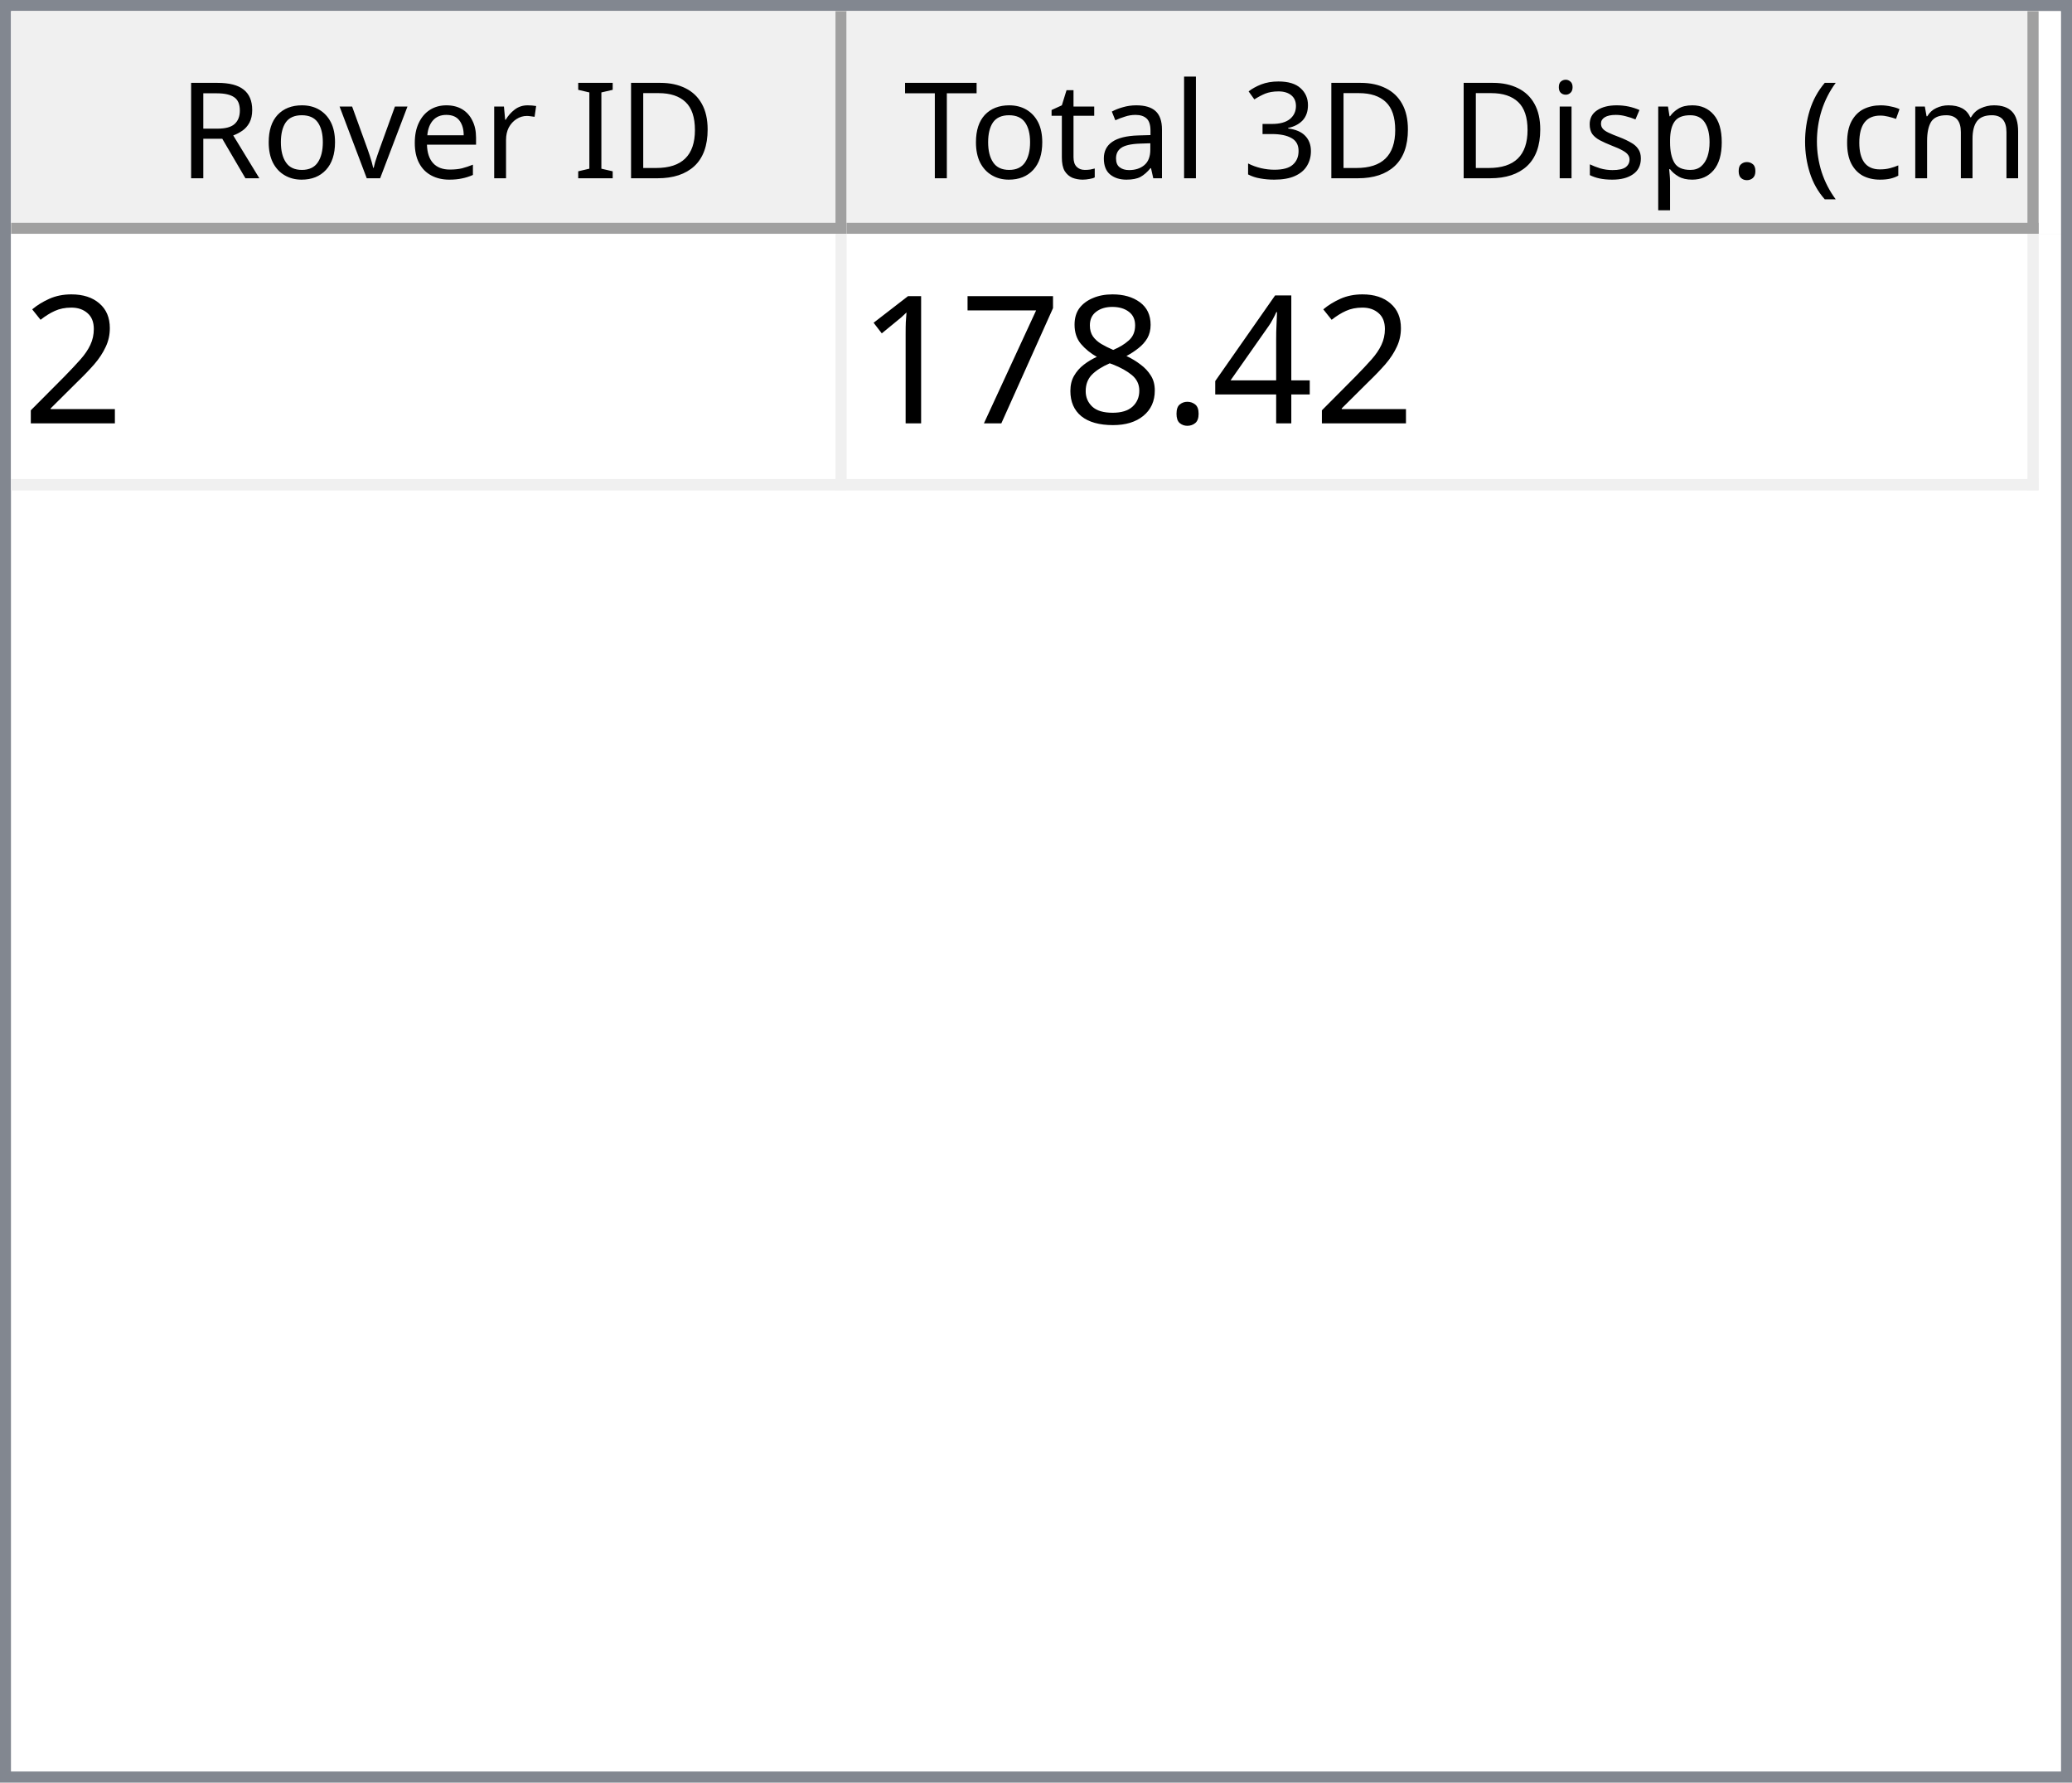
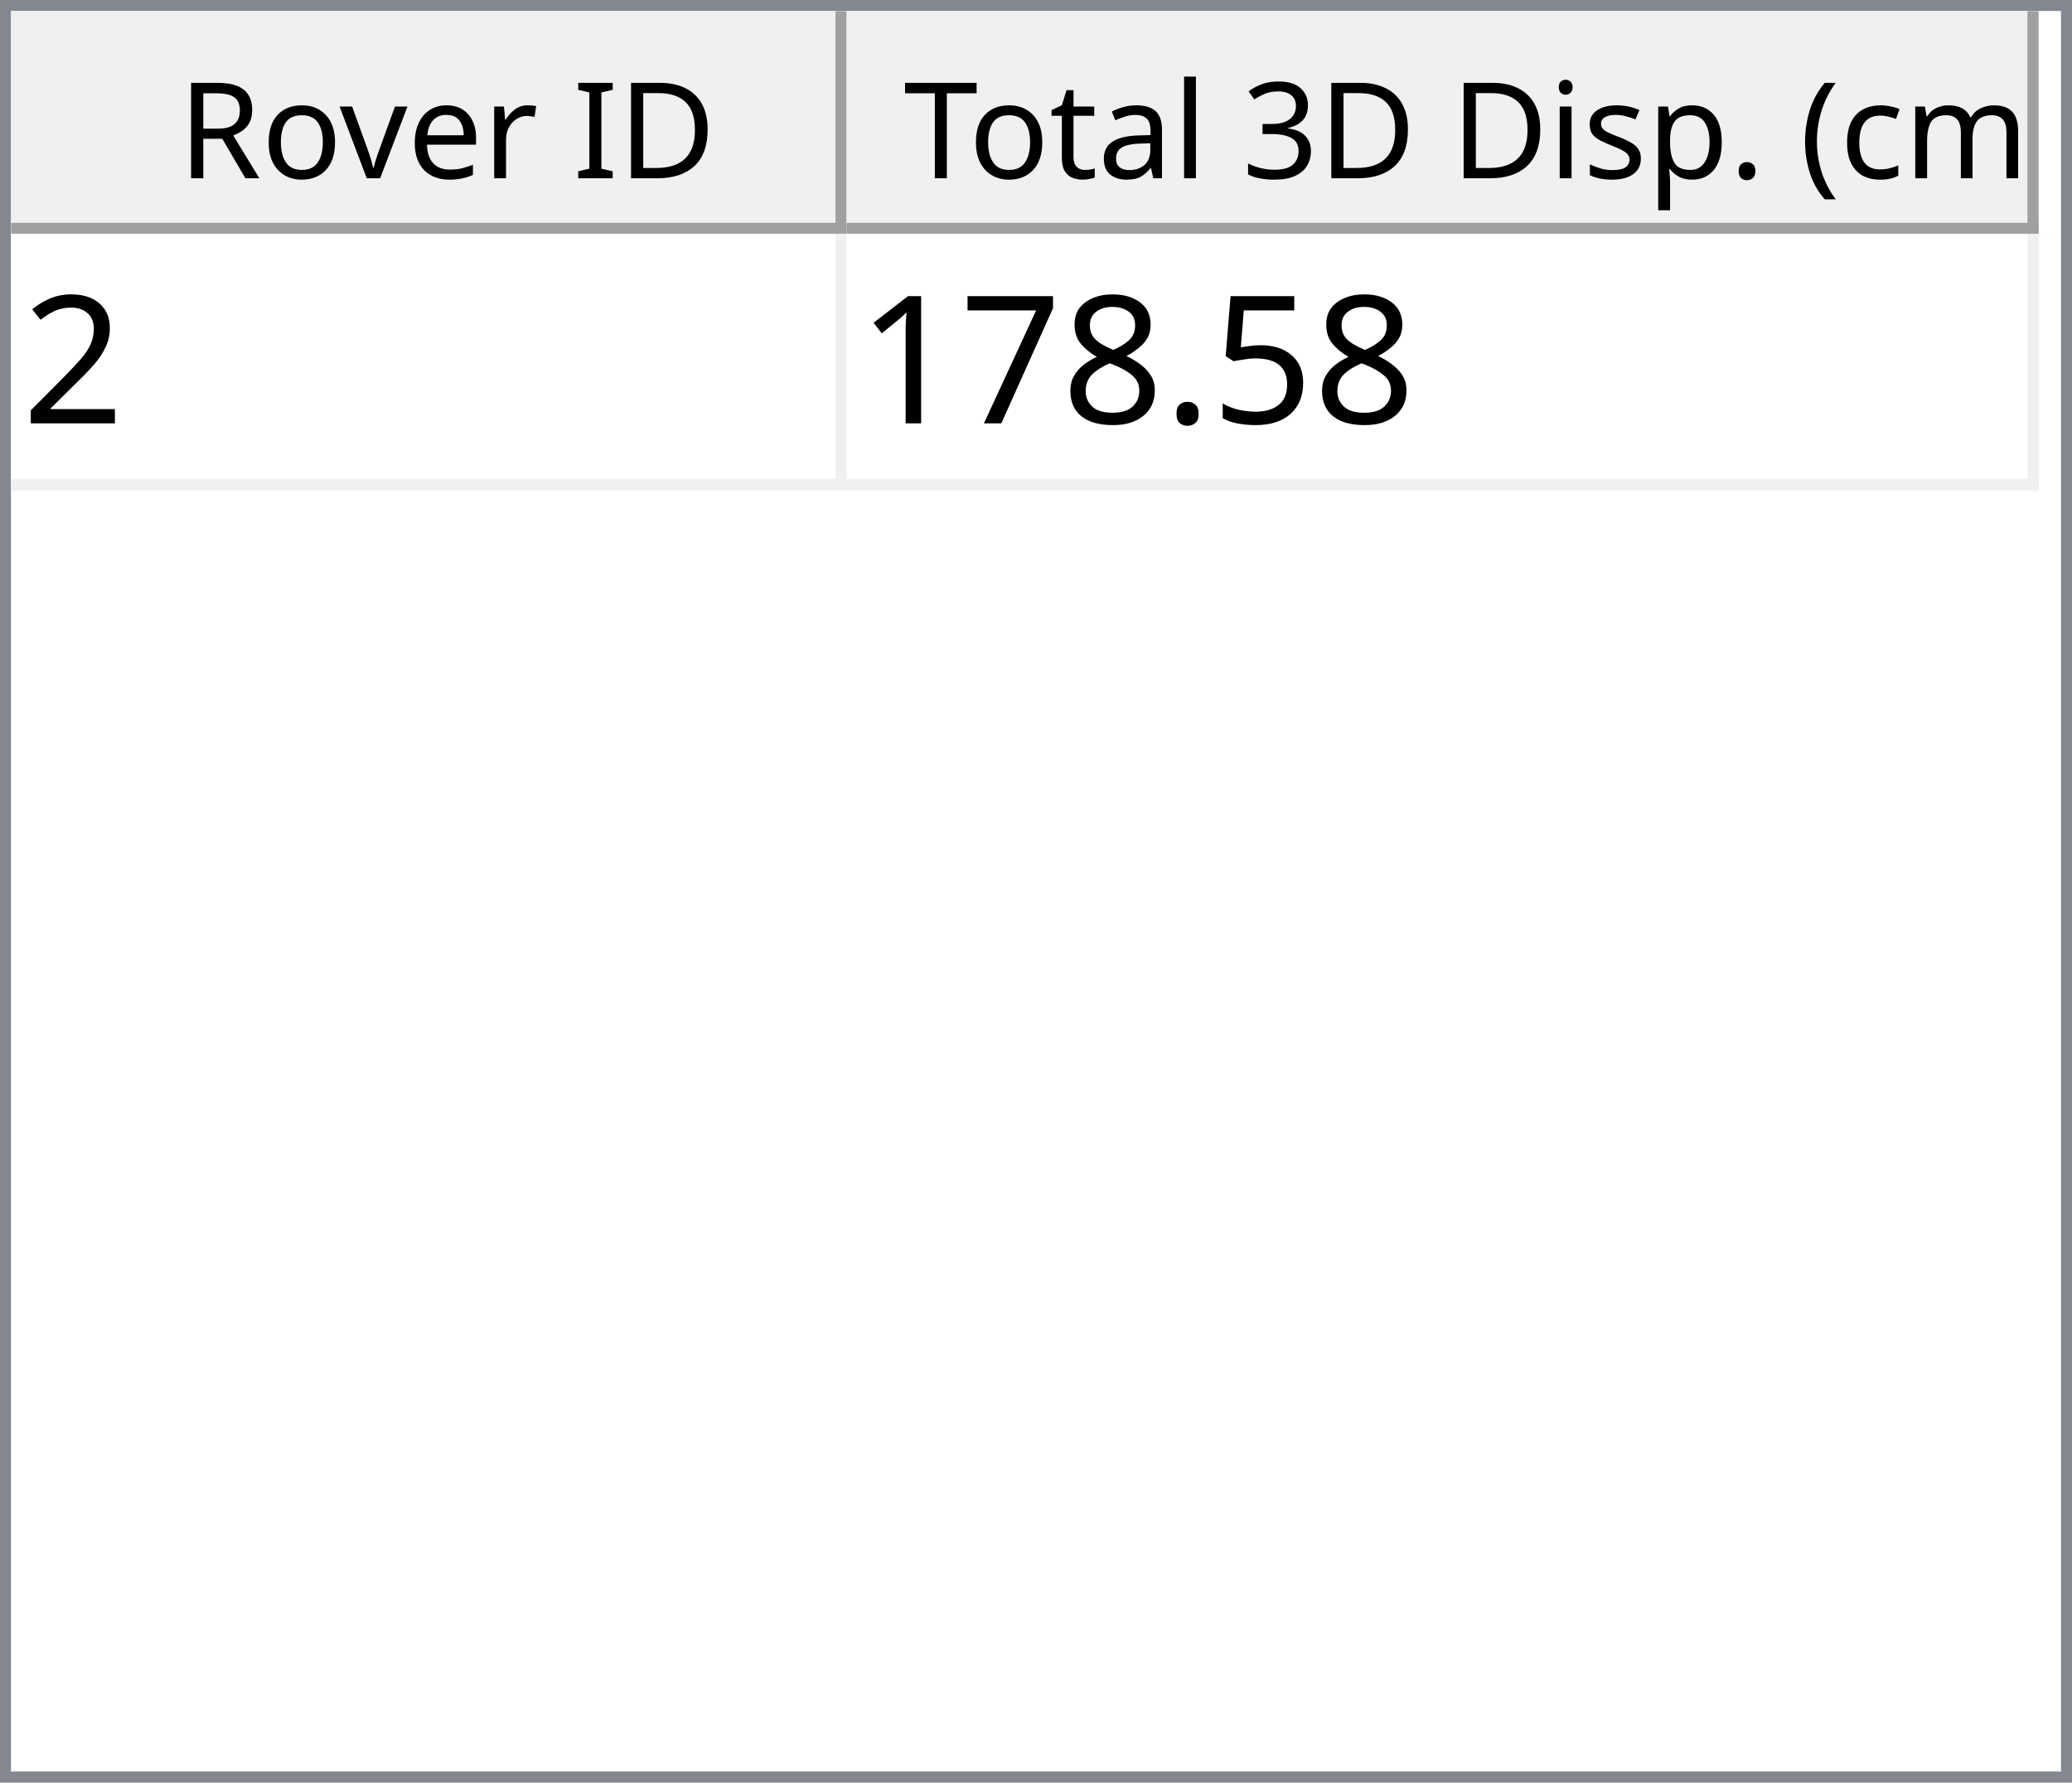
<svg xmlns="http://www.w3.org/2000/svg" style="fill-opacity:1; color-rendering:auto; color-interpolation:auto; text-rendering:auto; stroke:black; stroke-linecap:square; stroke-miterlimit:10; shape-rendering:auto; stroke-opacity:1; fill:black; stroke-dasharray:none; font-weight:normal; stroke-width:1; font-family:'Dialog'; font-style:normal; stroke-linejoin:miter; font-size:12px; stroke-dashoffset:0; image-rendering:auto;" width="186" height="160">
  <defs id="genericDefs" />
  <g>
    <defs id="defs1">
      <clipPath clipPathUnits="userSpaceOnUse" id="clipPath1">
        <path d="M0 0 L186 0 L186 160 L0 160 L0 0 Z" />
      </clipPath>
      <clipPath clipPathUnits="userSpaceOnUse" id="clipPath2">
        <path d="M0 0 L0 160 L186 160 L186 0 Z" />
      </clipPath>
      <clipPath clipPathUnits="userSpaceOnUse" id="clipPath3">
        <path d="M0 0 L0 20 L184 20 L184 0 Z" />
      </clipPath>
      <clipPath clipPathUnits="userSpaceOnUse" id="clipPath4">
        <path d="M0 0 L0 20 L75 20 L75 0 Z" />
      </clipPath>
      <clipPath clipPathUnits="userSpaceOnUse" id="clipPath5">
        <path d="M1 1 L1 19 L74 19 L74 1 Z" />
      </clipPath>
      <clipPath clipPathUnits="userSpaceOnUse" id="clipPath6">
        <path d="M0 0 L0 18 L73 18 L73 0 Z" />
      </clipPath>
      <clipPath clipPathUnits="userSpaceOnUse" id="clipPath7">
        <path d="M-0.5 -0.5 L-0.5 19.5 L74.5 19.5 L74.5 -0.5 Z" />
      </clipPath>
      <clipPath clipPathUnits="userSpaceOnUse" id="clipPath8">
        <path d="M0 0 L0 20 L107 20 L107 0 Z" />
      </clipPath>
      <clipPath clipPathUnits="userSpaceOnUse" id="clipPath9">
        <path d="M1 1 L1 19 L106 19 L106 1 Z" />
      </clipPath>
      <clipPath clipPathUnits="userSpaceOnUse" id="clipPath10">
        <path d="M0 0 L0 18 L105 18 L105 0 Z" />
      </clipPath>
      <clipPath clipPathUnits="userSpaceOnUse" id="clipPath11">
        <path d="M-0.5 -0.5 L-0.5 19.5 L106.5 19.5 L106.5 -0.5 Z" />
      </clipPath>
      <clipPath clipPathUnits="userSpaceOnUse" id="clipPath12">
        <path d="M0 0 L0 138 L184 138 L184 0 Z" />
      </clipPath>
      <clipPath clipPathUnits="userSpaceOnUse" id="clipPath13">
        <path d="M0 0 L0 23 L182 23 L182 0 Z" />
      </clipPath>
      <clipPath clipPathUnits="userSpaceOnUse" id="clipPath14">
        <path d="M-0.5 -0.5 L-0.5 22.5 L181.5 22.5 L181.5 -0.5 Z" />
      </clipPath>
      <clipPath clipPathUnits="userSpaceOnUse" id="clipPath15">
        <path d="M0 0 L0 22 L74 22 L74 0 Z" />
      </clipPath>
      <clipPath clipPathUnits="userSpaceOnUse" id="clipPath16">
        <path d="M0 0 L0 22 L106 22 L106 0 Z" />
      </clipPath>
      <font horiz-adv-x="64.551" id="font1">
        <font-face ascent="107.91" descent="25.098" units-per-em="100" style="font-style:normal; font-family:Segoe UI; font-weight:normal;" />
        <missing-glyph horiz-adv-x="64.551" d="M8.109 0 L8.109 68.266 L56.453 68.266 L56.453 0 L8.109 0 ZM15.328 7.234 L49.219 7.234 L49.219 61.031 L15.328 61.031 L15.328 7.234 Z" />
        <glyph unicode="D" horiz-adv-x="70.117" d="M9.188 0 L9.188 70.016 L28.516 70.016 Q65.531 70.016 65.531 35.891 Q65.531 19.672 55.25 9.836 Q44.969 0 27.734 0 L9.188 0 ZM17.391 62.594 L17.391 7.422 L27.828 7.422 Q41.609 7.422 49.273 14.797 Q56.938 22.172 56.938 35.688 Q56.938 62.594 28.328 62.594 L17.391 62.594 Z" />
        <glyph unicode="I" horiz-adv-x="26.611" d="M17.391 0 L9.188 0 L9.188 70.016 L17.391 70.016 L17.391 0 Z" />
        <glyph unicode=" " horiz-adv-x="27.393" d="" />
        <glyph unicode="r" horiz-adv-x="34.766" d="M34.188 41.891 Q32.078 43.5 28.125 43.5 Q23 43.5 19.555 38.672 Q16.109 33.844 16.109 25.484 L16.109 0 L8.109 0 L8.109 50 L16.109 50 L16.109 39.703 L16.312 39.703 Q18.016 44.969 21.531 47.922 Q25.047 50.875 29.391 50.875 Q32.516 50.875 34.188 50.203 L34.188 41.891 Z" />
        <glyph unicode="e" horiz-adv-x="52.295" d="M48.297 23 L12.984 23 Q13.188 14.656 17.484 10.109 Q21.781 5.562 29.297 5.562 Q37.75 5.562 44.828 11.141 L44.828 3.609 Q38.234 -1.172 27.391 -1.172 Q16.797 -1.172 10.742 5.641 Q4.688 12.453 4.688 24.812 Q4.688 36.469 11.305 43.82 Q17.922 51.172 27.734 51.172 Q37.547 51.172 42.922 44.828 Q48.297 38.484 48.297 27.203 L48.297 23 ZM40.094 29.781 Q40.047 36.719 36.75 40.578 Q33.453 44.438 27.594 44.438 Q21.922 44.438 17.969 40.383 Q14.016 36.328 13.094 29.781 L40.094 29.781 Z" />
        <glyph unicode="v" horiz-adv-x="47.9" d="M47.406 50 L27.484 0 L19.625 0 L0.688 50 L9.469 50 L22.172 13.672 Q23.578 9.672 23.922 6.688 L24.125 6.688 Q24.609 10.453 25.688 13.484 L38.969 50 L47.406 50 Z" />
        <glyph unicode="o" horiz-adv-x="58.594" d="M29 -1.172 Q17.922 -1.172 11.305 5.836 Q4.688 12.844 4.688 24.422 Q4.688 37.016 11.57 44.094 Q18.453 51.172 30.172 51.172 Q41.359 51.172 47.633 44.289 Q53.906 37.406 53.906 25.203 Q53.906 13.234 47.141 6.031 Q40.375 -1.172 29 -1.172 ZM29.594 44.438 Q21.875 44.438 17.383 39.188 Q12.891 33.938 12.891 24.703 Q12.891 15.828 17.43 10.695 Q21.969 5.562 29.594 5.562 Q37.359 5.562 41.531 10.594 Q45.703 15.625 45.703 24.906 Q45.703 34.281 41.531 39.359 Q37.359 44.438 29.594 44.438 Z" />
        <glyph unicode="R" horiz-adv-x="59.814" d="M59.375 0 L49.609 0 L37.891 19.625 Q36.281 22.359 34.766 24.289 Q33.25 26.219 31.664 27.438 Q30.078 28.656 28.25 29.219 Q26.422 29.781 24.125 29.781 L17.391 29.781 L17.391 0 L9.188 0 L9.188 70.016 L30.078 70.016 Q34.672 70.016 38.555 68.867 Q42.438 67.719 45.289 65.375 Q48.141 63.031 49.758 59.547 Q51.375 56.062 51.375 51.375 Q51.375 47.703 50.273 44.656 Q49.172 41.609 47.148 39.211 Q45.125 36.812 42.266 35.133 Q39.406 33.453 35.844 32.516 L35.844 32.328 Q37.594 31.547 38.891 30.547 Q40.188 29.547 41.359 28.18 Q42.531 26.812 43.68 25.078 Q44.828 23.344 46.234 21.047 L59.375 0 ZM17.391 62.594 L17.391 37.203 L28.516 37.203 Q31.594 37.203 34.203 38.133 Q36.812 39.062 38.719 40.797 Q40.625 42.531 41.703 45.047 Q42.781 47.562 42.781 50.688 Q42.781 56.297 39.141 59.445 Q35.5 62.594 28.609 62.594 L17.391 62.594 Z" />
        <glyph unicode=")" horiz-adv-x="30.176" d="M8.297 -15.922 L1.172 -15.922 Q16.406 2.344 16.406 26.812 Q16.406 51.469 1.078 70.016 L8.297 70.016 Q23.531 52.156 23.531 26.703 Q23.531 1.375 8.297 -15.922 Z" />
        <glyph unicode="m" horiz-adv-x="86.133" d="M79.109 0 L71.094 0 L71.094 28.719 Q71.094 37.016 68.531 40.727 Q65.969 44.438 59.906 44.438 Q54.781 44.438 51.195 39.75 Q47.609 35.062 47.609 28.516 L47.609 0 L39.594 0 L39.594 29.688 Q39.594 44.438 28.219 44.438 Q22.953 44.438 19.531 40.016 Q16.109 35.594 16.109 28.516 L16.109 0 L8.109 0 L8.109 50 L16.109 50 L16.109 42.094 L16.312 42.094 Q21.625 51.172 31.844 51.172 Q36.969 51.172 40.773 48.312 Q44.578 45.453 46 40.828 Q51.562 51.172 62.594 51.172 Q79.109 51.172 79.109 30.812 L79.109 0 Z" />
        <glyph unicode="c" horiz-adv-x="46.191" d="M42.188 2.297 Q36.422 -1.172 28.516 -1.172 Q17.828 -1.172 11.258 5.789 Q4.688 12.75 4.688 23.828 Q4.688 36.188 11.766 43.68 Q18.844 51.172 30.672 51.172 Q37.25 51.172 42.281 48.734 L42.281 40.531 Q36.719 44.438 30.375 44.438 Q22.703 44.438 17.797 38.945 Q12.891 33.453 12.891 24.516 Q12.891 15.719 17.508 10.641 Q22.125 5.562 29.891 5.562 Q36.422 5.562 42.188 9.906 L42.188 2.297 Z" />
        <glyph unicode="(" horiz-adv-x="30.176" d="M29.109 -15.922 L21.969 -15.922 Q6.844 1.375 6.844 26.703 Q6.844 52.156 21.969 70.016 L29.203 70.016 Q13.875 51.469 13.875 26.812 Q13.875 2.344 29.109 -15.922 Z" />
        <glyph unicode="." horiz-adv-x="21.68" d="M10.891 -1.078 Q8.641 -1.078 7.055 0.539 Q5.469 2.156 5.469 4.391 Q5.469 6.641 7.055 8.273 Q8.641 9.906 10.891 9.906 Q13.188 9.906 14.797 8.273 Q16.406 6.641 16.406 4.391 Q16.406 2.156 14.797 0.539 Q13.188 -1.078 10.891 -1.078 Z" />
        <glyph unicode="p" horiz-adv-x="58.789" d="M16.312 7.234 L16.109 7.234 L16.109 -23 L8.109 -23 L8.109 50 L16.109 50 L16.109 41.219 L16.312 41.219 Q22.219 51.172 33.594 51.172 Q43.266 51.172 48.688 44.461 Q54.109 37.75 54.109 26.469 Q54.109 13.922 48 6.375 Q41.891 -1.172 31.297 -1.172 Q21.578 -1.172 16.312 7.234 ZM16.109 27.391 L16.109 20.406 Q16.109 14.203 20.141 9.883 Q24.172 5.562 30.375 5.562 Q37.641 5.562 41.773 11.133 Q45.906 16.703 45.906 26.609 Q45.906 34.969 42.047 39.703 Q38.188 44.438 31.594 44.438 Q24.609 44.438 20.359 39.578 Q16.109 34.719 16.109 27.391 Z" />
        <glyph unicode="s" horiz-adv-x="42.432" d="M5.078 1.812 L5.078 10.406 Q11.625 5.562 19.484 5.562 Q30.031 5.562 30.031 12.594 Q30.031 14.594 29.125 15.992 Q28.219 17.391 26.68 18.461 Q25.141 19.531 23.07 20.383 Q21 21.234 18.609 22.172 Q15.281 23.484 12.766 24.828 Q10.25 26.172 8.57 27.859 Q6.891 29.547 6.031 31.695 Q5.172 33.844 5.172 36.719 Q5.172 40.234 6.789 42.945 Q8.406 45.656 11.086 47.484 Q13.766 49.312 17.211 50.242 Q20.656 51.172 24.312 51.172 Q30.812 51.172 35.938 48.922 L35.938 40.828 Q30.422 44.438 23.25 44.438 Q21 44.438 19.195 43.922 Q17.391 43.406 16.094 42.477 Q14.797 41.547 14.086 40.258 Q13.375 38.969 13.375 37.406 Q13.375 35.453 14.086 34.133 Q14.797 32.812 16.164 31.789 Q17.531 30.766 19.484 29.938 Q21.438 29.109 23.922 28.125 Q27.25 26.859 29.883 25.516 Q32.516 24.172 34.375 22.484 Q36.234 20.797 37.234 18.602 Q38.234 16.406 38.234 13.375 Q38.234 9.672 36.602 6.938 Q34.969 4.203 32.234 2.398 Q29.5 0.594 25.93 -0.289 Q22.359 -1.172 18.453 -1.172 Q10.75 -1.172 5.078 1.812 Z" />
        <glyph unicode="i" horiz-adv-x="24.219" d="M12.203 62.703 Q10.062 62.703 8.547 64.164 Q7.031 65.625 7.031 67.875 Q7.031 70.125 8.547 71.609 Q10.062 73.094 12.203 73.094 Q14.406 73.094 15.945 71.609 Q17.484 70.125 17.484 67.875 Q17.484 65.719 15.945 64.211 Q14.406 62.703 12.203 62.703 ZM16.109 0 L8.109 0 L8.109 50 L16.109 50 L16.109 0 Z" />
        <glyph unicode="3" horiz-adv-x="53.906" d="M46.531 19.828 Q46.531 15.094 44.75 11.211 Q42.969 7.328 39.719 4.57 Q36.469 1.812 31.93 0.297 Q27.391 -1.219 21.922 -1.219 Q11.922 -1.219 6 2.594 L6 11.188 Q13.094 5.609 22.219 5.609 Q25.875 5.609 28.828 6.539 Q31.781 7.469 33.906 9.227 Q36.031 10.984 37.18 13.477 Q38.328 15.969 38.328 19.094 Q38.328 32.812 18.797 32.812 L12.984 32.812 L12.984 39.594 L18.5 39.594 Q35.797 39.594 35.797 52.484 Q35.797 64.406 22.609 64.406 Q15.188 64.406 8.688 59.422 L8.688 67.188 Q15.375 71.188 24.609 71.188 Q29 71.188 32.57 69.969 Q36.141 68.75 38.68 66.555 Q41.219 64.359 42.609 61.281 Q44 58.203 44 54.5 Q44 40.672 30.031 36.719 L30.031 36.531 Q33.594 36.141 36.625 34.797 Q39.656 33.453 41.852 31.305 Q44.047 29.156 45.289 26.25 Q46.531 23.344 46.531 19.828 Z" />
        <glyph unicode="l" horiz-adv-x="24.219" d="M16.109 0 L8.109 0 L8.109 74.031 L16.109 74.031 L16.109 0 Z" />
        <glyph unicode="a" horiz-adv-x="50.879" d="M43.891 0 L35.891 0 L35.891 7.812 L35.688 7.812 Q30.469 -1.172 20.312 -1.172 Q12.844 -1.172 8.617 2.781 Q4.391 6.734 4.391 13.281 Q4.391 27.297 20.906 29.594 L35.891 31.688 Q35.891 44.438 25.594 44.438 Q16.547 44.438 9.281 38.281 L9.281 46.484 Q16.656 51.172 26.266 51.172 Q43.891 51.172 43.891 32.516 L43.891 0 ZM35.891 25.297 L23.828 23.641 Q18.266 22.859 15.43 20.875 Q12.594 18.891 12.594 13.875 Q12.594 10.203 15.211 7.883 Q17.828 5.562 22.172 5.562 Q28.125 5.562 32.008 9.742 Q35.891 13.922 35.891 20.312 L35.891 25.297 Z" />
        <glyph unicode="t" horiz-adv-x="33.887" d="M31.297 0.484 Q28.469 -1.078 23.828 -1.078 Q10.688 -1.078 10.688 13.578 L10.688 43.172 L2.094 43.172 L2.094 50 L10.688 50 L10.688 62.203 L18.703 64.797 L18.703 50 L31.297 50 L31.297 43.172 L18.703 43.172 L18.703 14.984 Q18.703 9.969 20.414 7.82 Q22.125 5.672 26.078 5.672 Q29.109 5.672 31.297 7.328 L31.297 0.484 Z" />
        <glyph unicode="T" horiz-adv-x="52.393" d="M50.594 62.594 L30.375 62.594 L30.375 0 L22.172 0 L22.172 62.594 L2 62.594 L2 70.016 L50.594 70.016 L50.594 62.594 Z" />
      </font>
      <font horiz-adv-x="75.0" id="font2">
        <font-face ascent="100.537" descent="21.973" units-per-em="100" style="font-style:normal; font-family:sans-serif; font-weight:normal;" />
        <missing-glyph horiz-adv-x="75.0" d="M12.5 0 L12.5 62.5 L62.5 62.5 L62.5 0 L12.5 0 ZM14.062 1.562 L60.938 1.562 L60.938 60.938 L14.062 60.938 L14.062 1.562 Z" />
        <glyph unicode="2" horiz-adv-x="55.615" d="M50.344 8.453 L50.344 0 L3.031 0 Q2.938 3.172 4.047 6.109 Q5.859 10.938 9.836 15.625 Q13.812 20.312 21.344 26.469 Q33.016 36.031 37.117 41.625 Q41.219 47.219 41.219 52.203 Q41.219 57.422 37.477 61.008 Q33.734 64.594 27.734 64.594 Q21.391 64.594 17.578 60.789 Q13.766 56.984 13.719 50.25 L4.688 51.172 Q5.609 61.281 11.664 66.578 Q17.719 71.875 27.938 71.875 Q38.234 71.875 44.242 66.164 Q50.25 60.453 50.25 52 Q50.25 47.703 48.492 43.555 Q46.734 39.406 42.656 34.812 Q38.578 30.219 29.109 22.219 Q21.188 15.578 18.945 13.211 Q16.703 10.844 15.234 8.453 L50.344 8.453 Z" />
-         <glyph unicode="4" horiz-adv-x="55.615" d="M32.328 0 L32.328 17.141 L1.266 17.141 L1.266 25.203 L33.938 71.578 L41.109 71.578 L41.109 25.203 L50.781 25.203 L50.781 17.141 L41.109 17.141 L41.109 0 L32.328 0 ZM32.328 25.203 L32.328 57.469 L9.906 25.203 L32.328 25.203 Z" />
+         <glyph unicode="5" horiz-adv-x="55.615" d="M4.156 18.75 L13.375 19.531 Q14.406 12.797 18.141 9.398 Q21.875 6 27.156 6 Q33.5 6 37.891 10.789 Q42.281 15.578 42.281 23.484 Q42.281 31 38.062 35.352 Q33.844 39.703 27 39.703 Q22.75 39.703 19.336 37.773 Q15.922 35.844 13.969 32.766 L5.719 33.844 L12.641 70.609 L48.25 70.609 L48.25 62.203 L19.672 62.203 L15.828 42.969 Q22.266 47.469 29.344 47.469 Q38.719 47.469 45.164 40.969 Q51.609 34.469 51.609 24.266 Q51.609 14.547 45.953 7.469 Q39.062 -1.219 27.156 -1.219 Q17.391 -1.219 11.211 4.25 Q5.031 9.719 4.156 18.75 Z" />
        <glyph unicode="." horiz-adv-x="27.783" d="M9.078 0 L9.078 10.016 L19.094 10.016 L19.094 0 L9.078 0 Z" />
        <glyph unicode="8" horiz-adv-x="55.615" d="M17.672 38.812 Q12.203 40.828 9.57 44.539 Q6.938 48.25 6.938 53.422 Q6.938 61.234 12.555 66.555 Q18.172 71.875 27.484 71.875 Q36.859 71.875 42.578 66.43 Q48.297 60.984 48.297 53.172 Q48.297 48.188 45.68 44.508 Q43.062 40.828 37.75 38.812 Q44.344 36.672 47.781 31.883 Q51.219 27.094 51.219 20.453 Q51.219 11.281 44.727 5.031 Q38.234 -1.219 27.641 -1.219 Q17.047 -1.219 10.547 5.055 Q4.047 11.328 4.047 20.703 Q4.047 27.688 7.594 32.398 Q11.141 37.109 17.672 38.812 ZM15.922 53.719 Q15.922 48.641 19.195 45.414 Q22.469 42.188 27.688 42.188 Q32.766 42.188 36.016 45.383 Q39.266 48.578 39.266 53.219 Q39.266 58.062 35.914 61.359 Q32.562 64.656 27.594 64.656 Q22.562 64.656 19.242 61.43 Q15.922 58.203 15.922 53.719 ZM13.094 20.656 Q13.094 16.891 14.875 13.375 Q16.656 9.859 20.172 7.93 Q23.688 6 27.734 6 Q34.031 6 38.133 10.055 Q42.234 14.109 42.234 20.359 Q42.234 26.703 38.016 30.859 Q33.797 35.016 27.438 35.016 Q21.234 35.016 17.164 30.914 Q13.094 26.812 13.094 20.656 Z" />
        <glyph unicode="7" horiz-adv-x="55.615" d="M4.734 62.203 L4.734 70.656 L51.078 70.656 L51.078 63.812 Q44.234 56.547 37.523 44.484 Q30.812 32.422 27.156 19.672 Q24.516 10.688 23.781 0 L14.75 0 Q14.891 8.453 18.062 20.414 Q21.234 32.375 27.172 43.484 Q33.109 54.594 39.797 62.203 L4.734 62.203 Z" />
        <glyph unicode="1" horiz-adv-x="55.615" d="M37.25 0 L28.469 0 L28.469 56 Q25.297 52.984 20.141 49.953 Q14.984 46.922 10.891 45.406 L10.891 53.906 Q18.266 57.375 23.781 62.305 Q29.297 67.234 31.594 71.875 L37.25 71.875 L37.25 0 Z" />
      </font>
    </defs>
    <g style="fill:white; stroke:white;">
      <rect x="0" y="0" width="186" style="clip-path:url(#clipPath1); stroke:none;" height="160" />
    </g>
    <g style="fill:white; text-rendering:optimizeSpeed; color-rendering:optimizeSpeed; image-rendering:optimizeSpeed; shape-rendering:crispEdges; stroke:white; color-interpolation:sRGB;">
      <rect x="0" width="186" height="160" y="0" style="stroke:none;" />
      <path style="stroke:none;" d="M0 160 L186 160 L186 0 L0 0 Z" />
    </g>
    <g style="fill:rgb(240,240,240); font-family:'Segoe UI'; stroke:rgb(240,240,240);">
      <rect x="0" y="0" width="186" style="clip-path:url(#clipPath2); stroke:none;" height="160" />
    </g>
    <g style="fill:rgb(130,135,144); font-family:'Segoe UI'; stroke:rgb(130,135,144);">
      <path d="M0 0 L186 0 L186 160 L0 160 L0 0 ZM1 1 L185 1 L185 159 L1 159 L1 1 Z" style="fill-rule:evenodd; clip-path:url(#clipPath2); stroke:none;" />
    </g>
    <g style="fill:white; font-family:'Segoe UI'; stroke:white;" transform="translate(1,1)">
      <rect x="0" y="0" width="184" style="clip-path:url(#clipPath3); stroke:none;" height="20" />
    </g>
    <g style="fill:rgb(240,240,240); font-family:'Segoe UI'; stroke:rgb(240,240,240);" transform="translate(1,1)">
      <rect x="0" y="0" width="75" style="clip-path:url(#clipPath4); stroke:none;" height="20" />
    </g>
    <g style="font-family:'Segoe UI';" transform="translate(2,2)">
      <text x="14" xml:space="preserve" y="14" style="clip-path:url(#clipPath6); stroke:none;">Rover ID</text>
    </g>
    <g style="fill:rgb(160,160,160); font-family:'Segoe UI'; stroke:rgb(160,160,160); stroke-linejoin:bevel;" transform="translate(1.5,1.5)">
      <line x1="74" x2="74" y1="0" style="fill:none; clip-path:url(#clipPath7);" y2="19" />
    </g>
    <g style="fill:rgb(160,160,160); font-family:'Segoe UI'; stroke:rgb(160,160,160); stroke-linejoin:bevel;" transform="matrix(1,0,0,1,1,1) translate(0.5,0.5)">
      <line x1="0" x2="74" y1="19" style="fill:none; clip-path:url(#clipPath7);" y2="19" />
    </g>
    <g style="fill:rgb(240,240,240); font-family:'Segoe UI'; stroke:rgb(240,240,240);" transform="translate(76,1)">
      <rect x="0" y="0" width="107" style="clip-path:url(#clipPath8); stroke:none;" height="20" />
    </g>
    <g style="font-family:'Segoe UI';" transform="translate(77,2)">
      <text x="1" xml:space="preserve" y="14" style="clip-path:url(#clipPath10); stroke:none;"> Total 3D Disp. (cm)</text>
    </g>
    <g style="fill:rgb(160,160,160); font-family:'Segoe UI'; stroke:rgb(160,160,160); stroke-linejoin:bevel;" transform="translate(76.5,1.5)">
      <line x1="106" x2="106" y1="0" style="fill:none; clip-path:url(#clipPath11);" y2="19" />
    </g>
    <g style="fill:rgb(160,160,160); font-family:'Segoe UI'; stroke:rgb(160,160,160); stroke-linejoin:bevel;" transform="matrix(1,0,0,1,76,1) translate(0.5,0.5)">
      <line x1="0" x2="106" y1="19" style="fill:none; clip-path:url(#clipPath11);" y2="19" />
    </g>
    <g style="fill:white; font-family:'Segoe UI'; stroke:white;" transform="translate(1,21)">
      <rect x="0" y="0" width="184" style="clip-path:url(#clipPath12); stroke:none;" height="138" />
    </g>
    <g style="fill:rgb(240,240,240); font-size:16px; font-family:sans-serif; stroke:rgb(240,240,240);" transform="translate(1,21)">
      <rect x="0" y="0" width="182" style="clip-path:url(#clipPath13); stroke:none;" height="23" />
      <line transform="translate(0.5,0.5)" x1="0" x2="181" y1="22" style="clip-path:url(#clipPath14); fill:none; stroke-linejoin:bevel;" y2="22" />
    </g>
    <g transform="matrix(1,0,0,1,1,21) translate(0.5,0.5)" style="fill:rgb(240,240,240); font-size:16px; font-family:sans-serif; stroke:rgb(240,240,240); stroke-linejoin:bevel;">
      <line x1="74" x2="74" y1="0" style="fill:none; clip-path:url(#clipPath14);" y2="22" />
    </g>
    <g transform="matrix(1,0,0,1,1,21) translate(0.5,0.5)" style="fill:rgb(240,240,240); font-size:16px; font-family:sans-serif; stroke:rgb(240,240,240); stroke-linejoin:bevel;">
      <line x1="181" x2="181" y1="0" style="fill:none; clip-path:url(#clipPath14);" y2="22" />
    </g>
    <g style="fill:white; font-size:16px; font-family:sans-serif; stroke:white;" transform="matrix(1,0,0,1,1,21)">
      <rect x="0" y="0" width="74" style="clip-path:url(#clipPath15); stroke:none;" height="22" />
      <text x="1" y="17" style="fill:black; clip-path:url(#clipPath15); stroke:none;" xml:space="preserve">2</text>
    </g>
    <g style="fill:white; font-size:16px; font-family:sans-serif; stroke:white;" transform="matrix(1,0,0,1,1,21) translate(75,0)">
      <rect x="0" y="0" width="106" style="clip-path:url(#clipPath16); stroke:none;" height="22" />
-       <text x="1" y="17" style="fill:black; clip-path:url(#clipPath16); stroke:none;" xml:space="preserve">178.42</text>
+       <text x="1" y="17" style="fill:black; clip-path:url(#clipPath16); stroke:none;" xml:space="preserve">178.58</text>
    </g>
  </g>
</svg>
